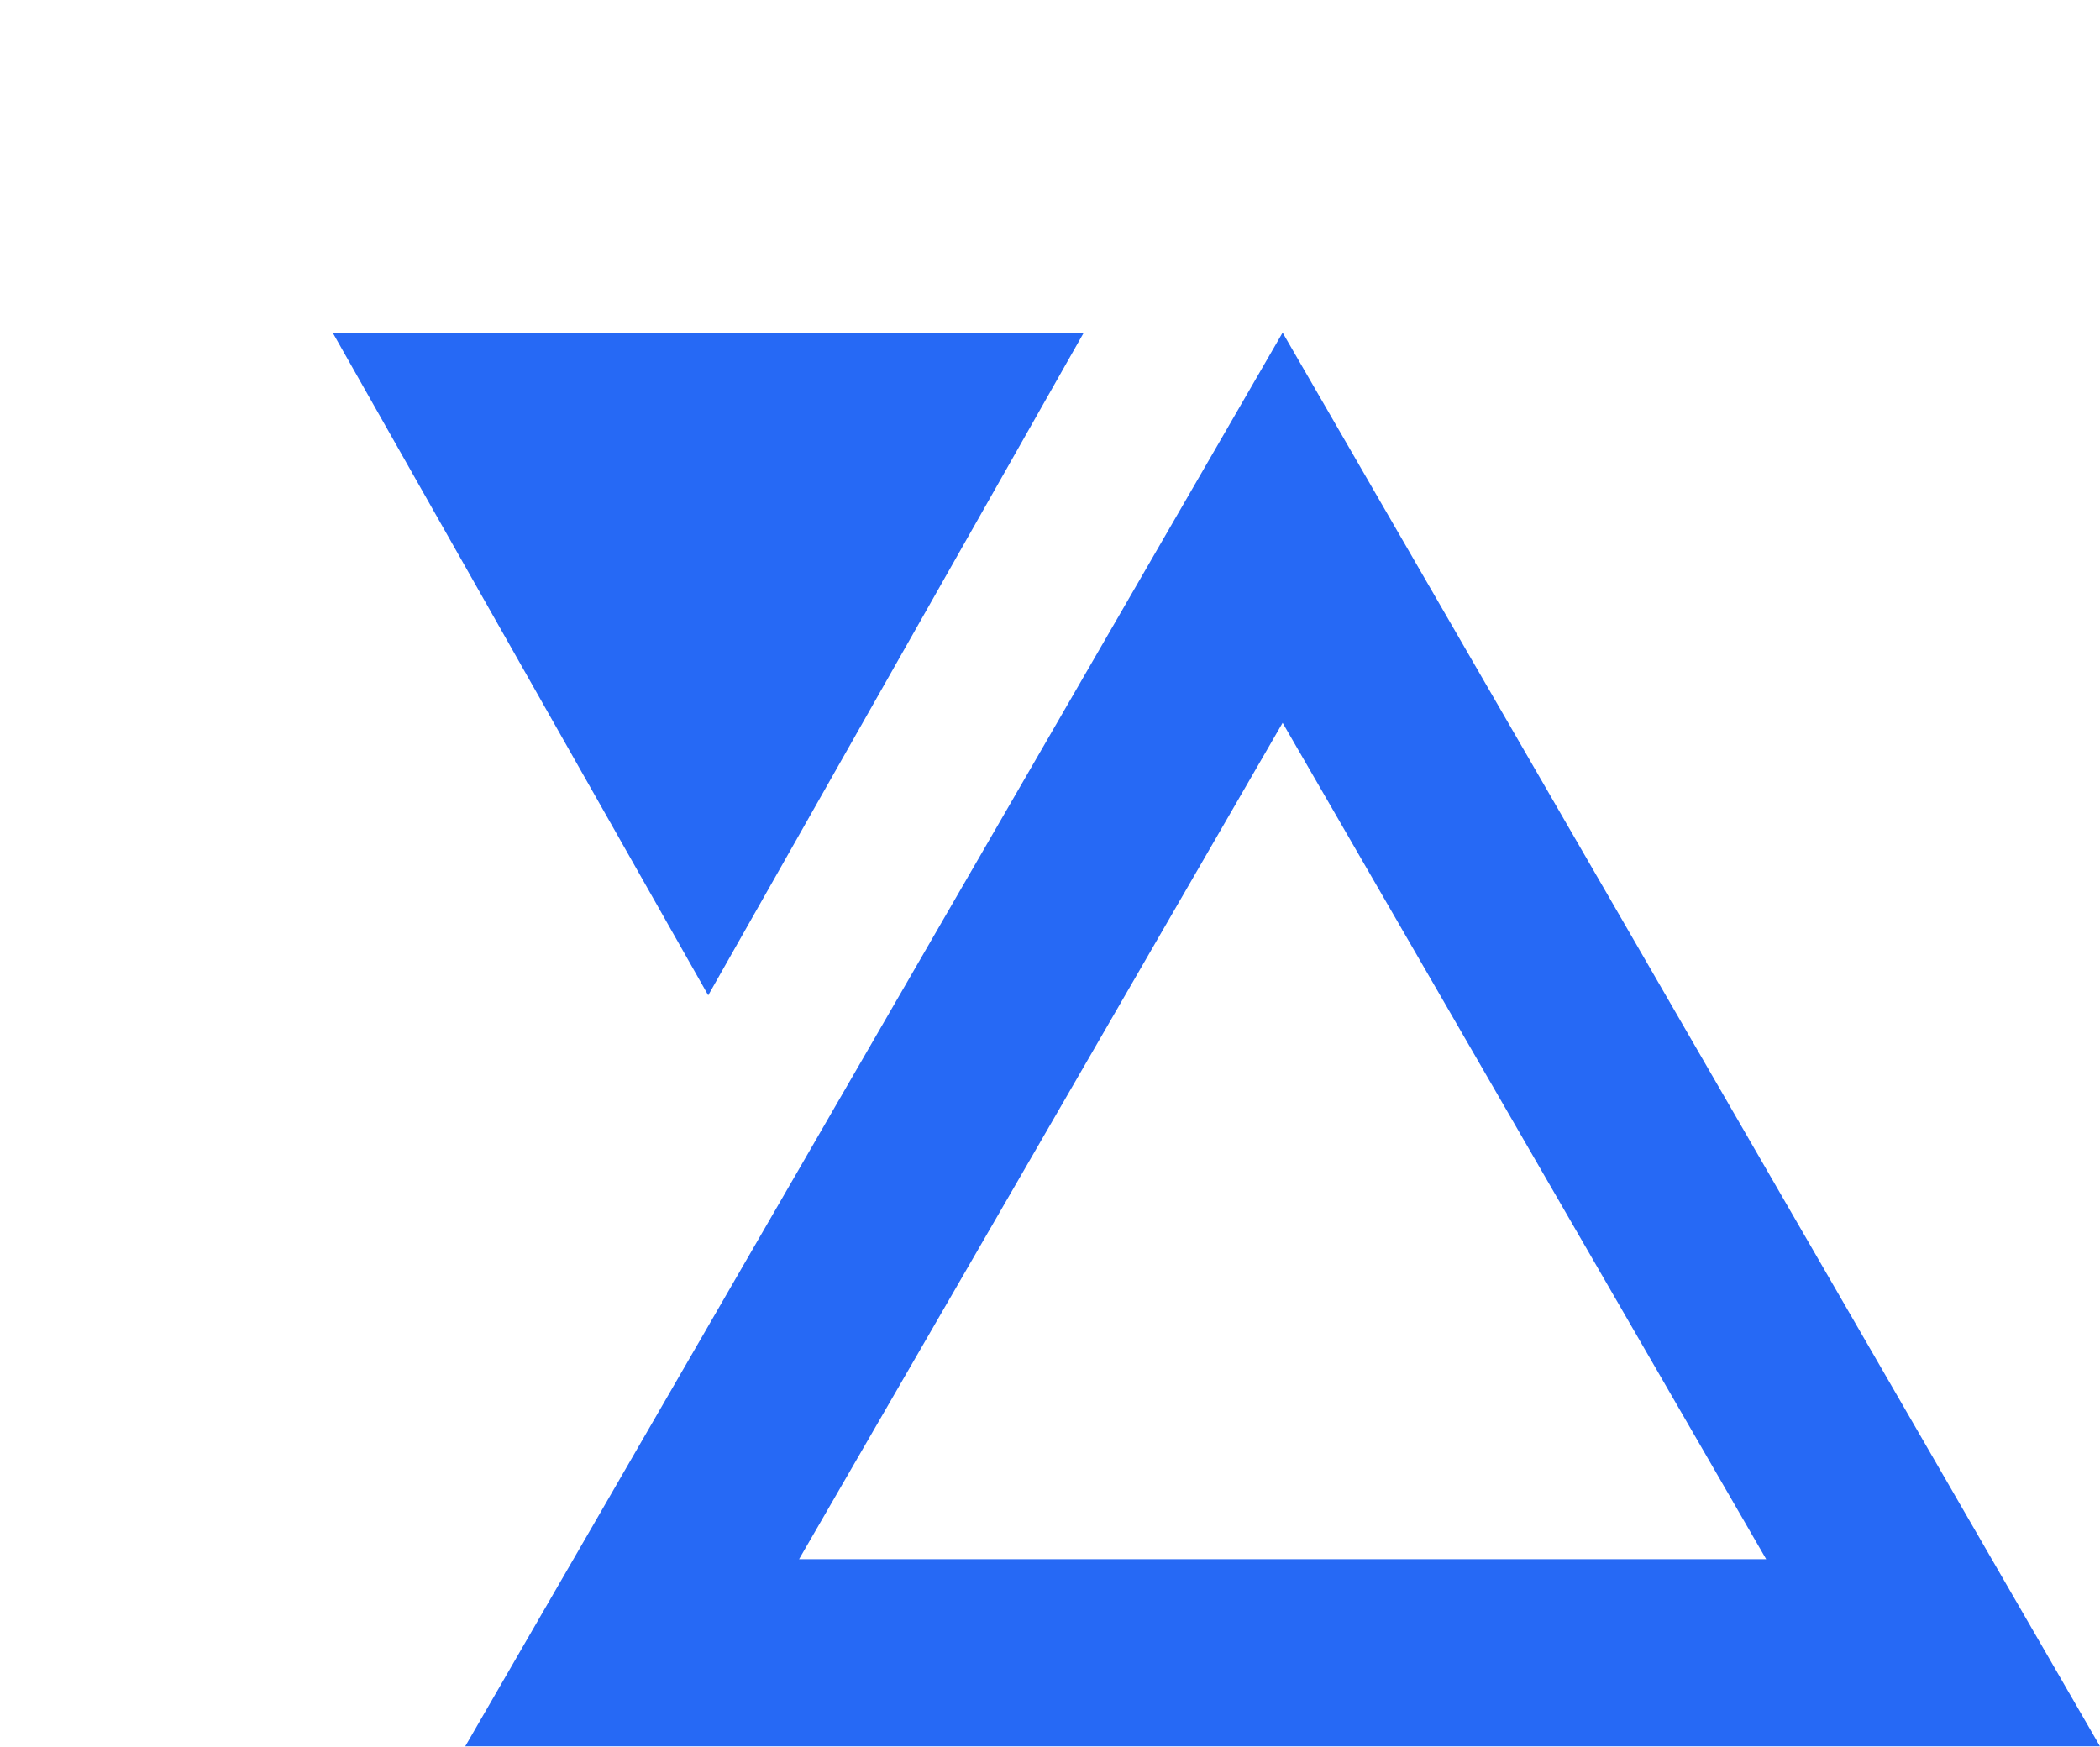
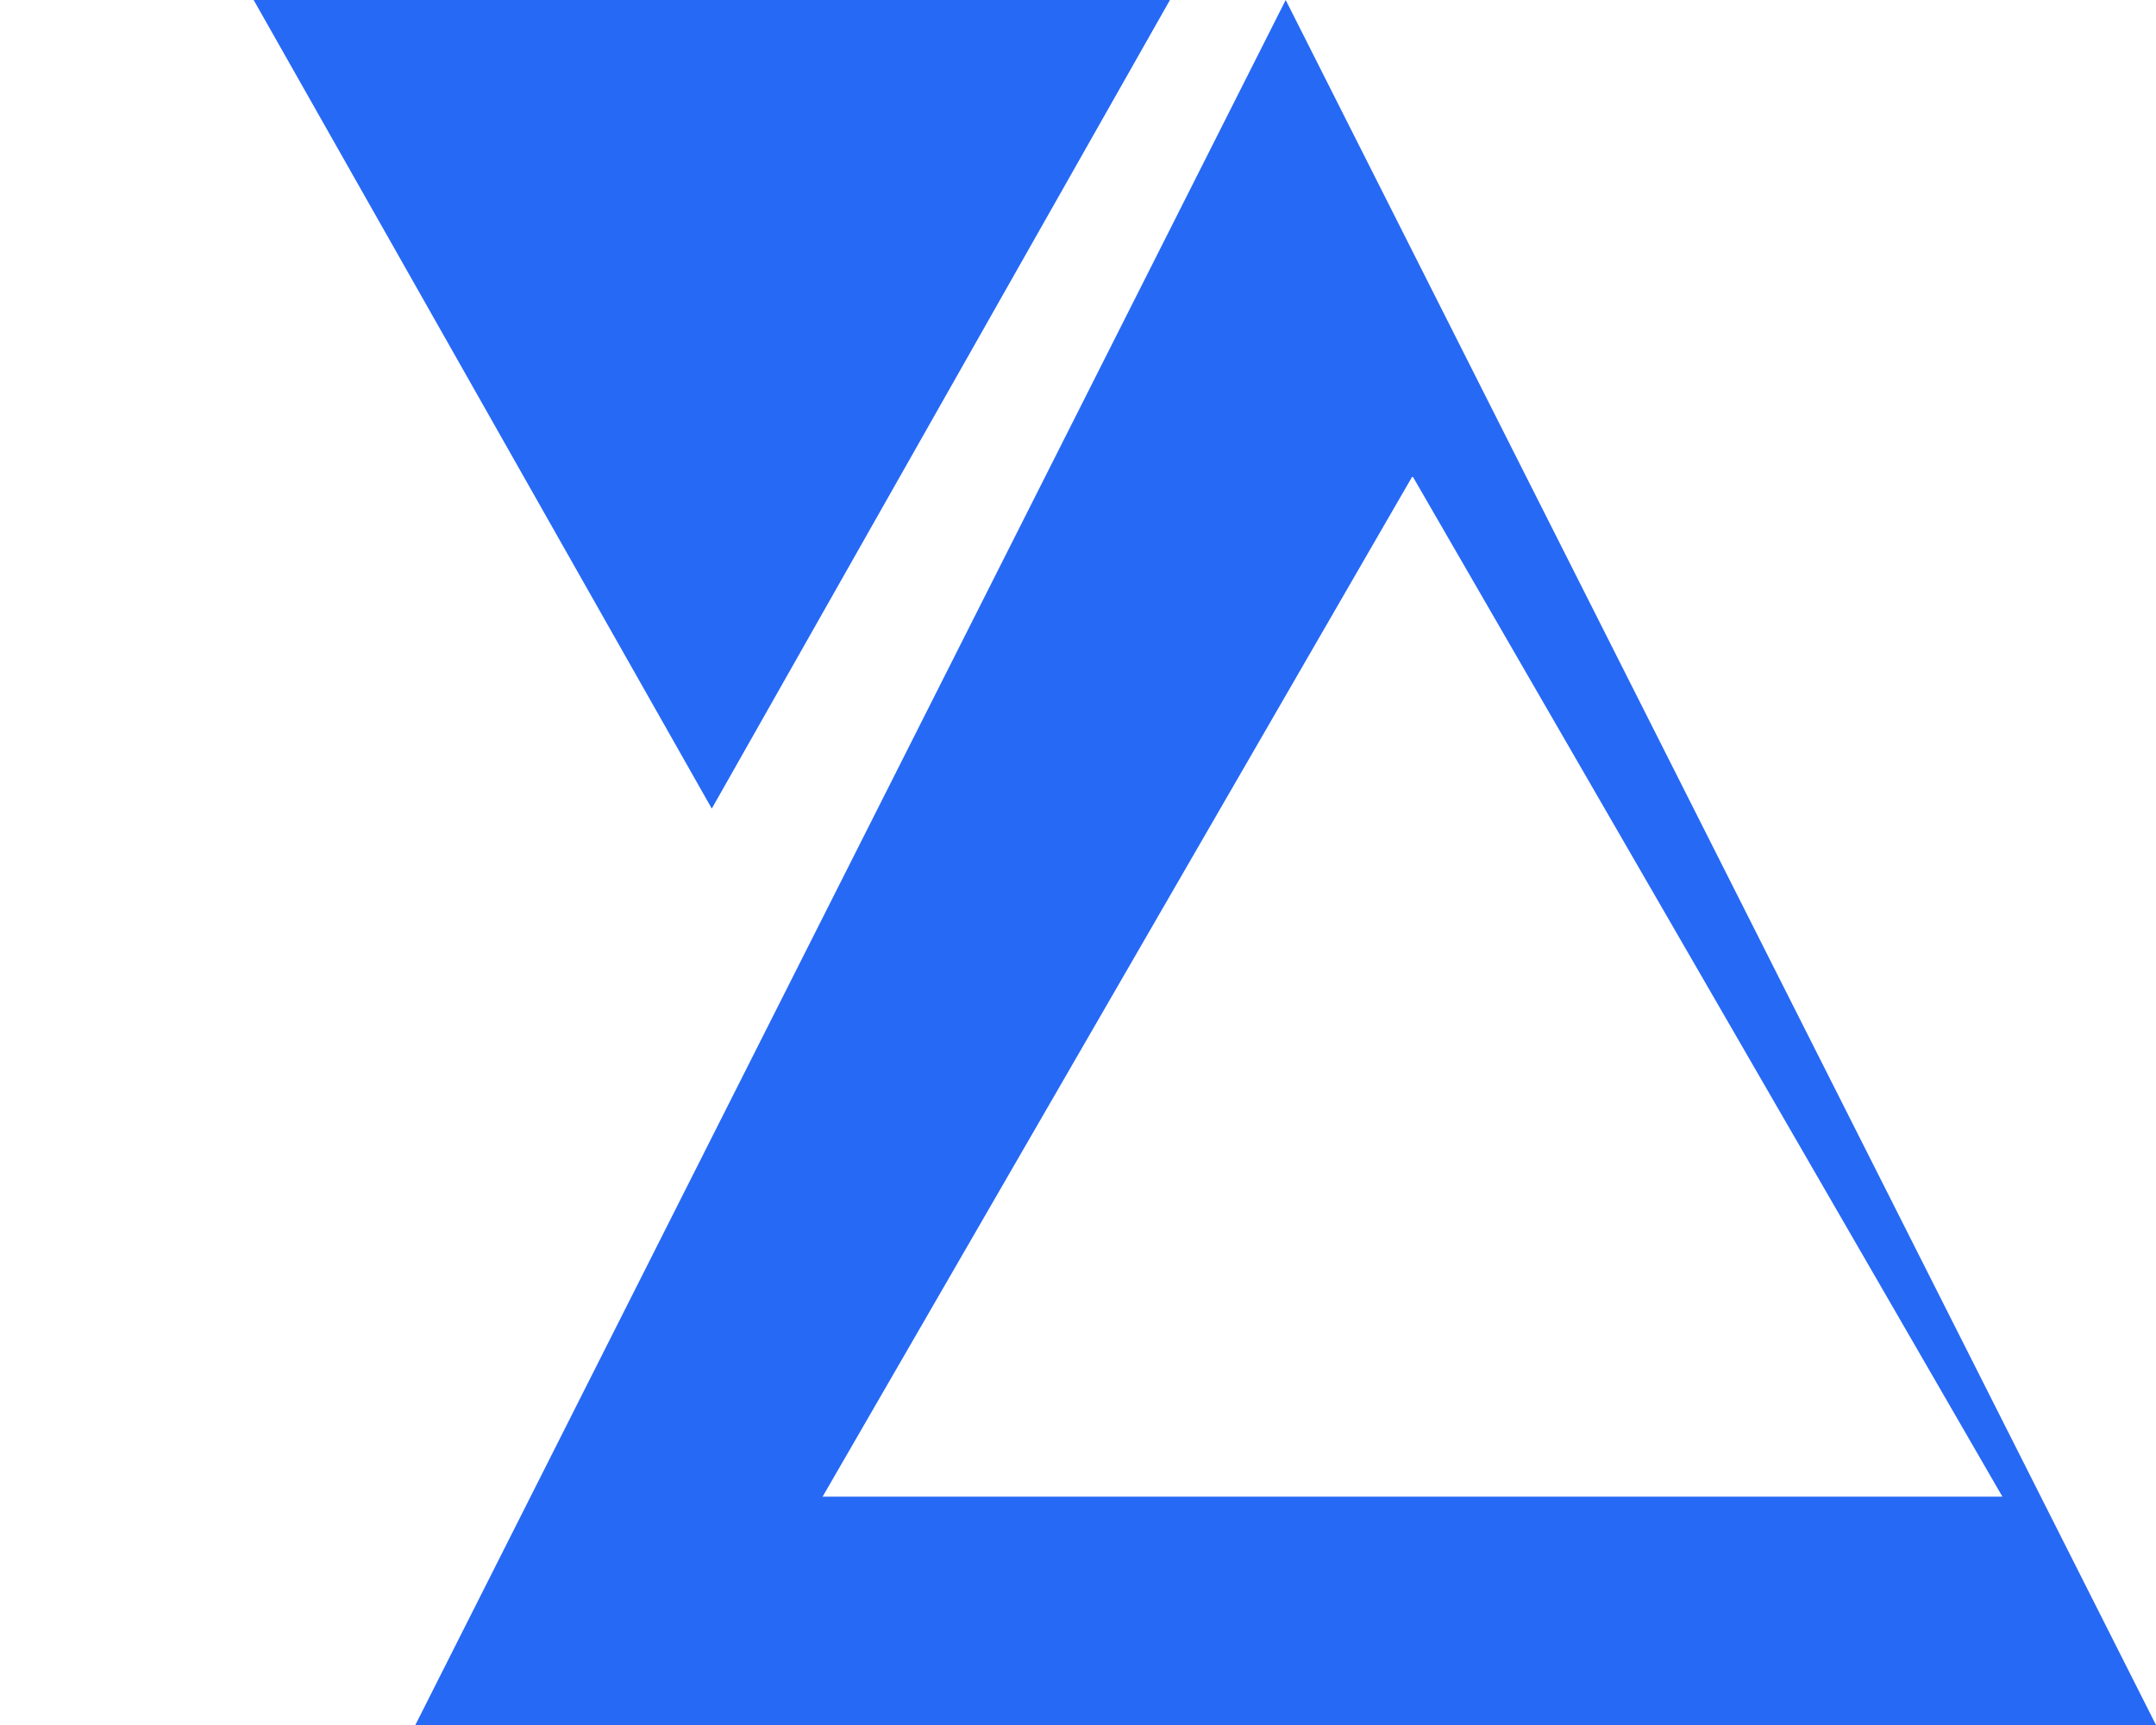
- <svg xmlns="http://www.w3.org/2000/svg" fill="none" viewBox="0 0 101 84">
-   <path fill="#2669F5" d="M101 84 61.688 16 22.375 84zM34.062 47.875 52.125 16H16zm50.883 27.124H38.431l23.257-40.23z" />
+ <svg xmlns="http://www.w3.org/2000/svg" fill="none" viewBox="0 0 85 68">
+   <path fill="#2669F5" d="M85 68 50.688 0 16.375 68zM28.062 31.875 46.125 0H10zm50.883 27.124H32.431l23.257-40.23z" />
</svg>
